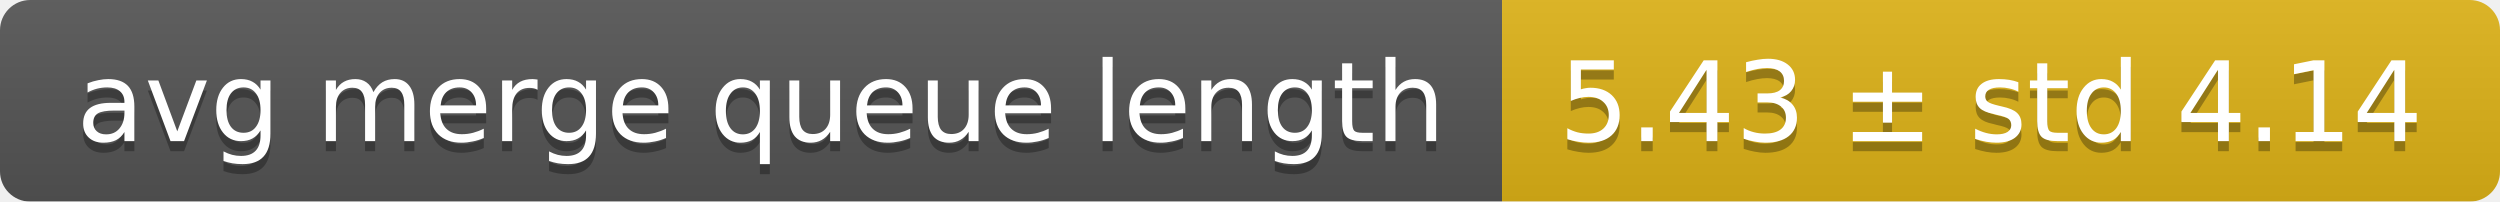
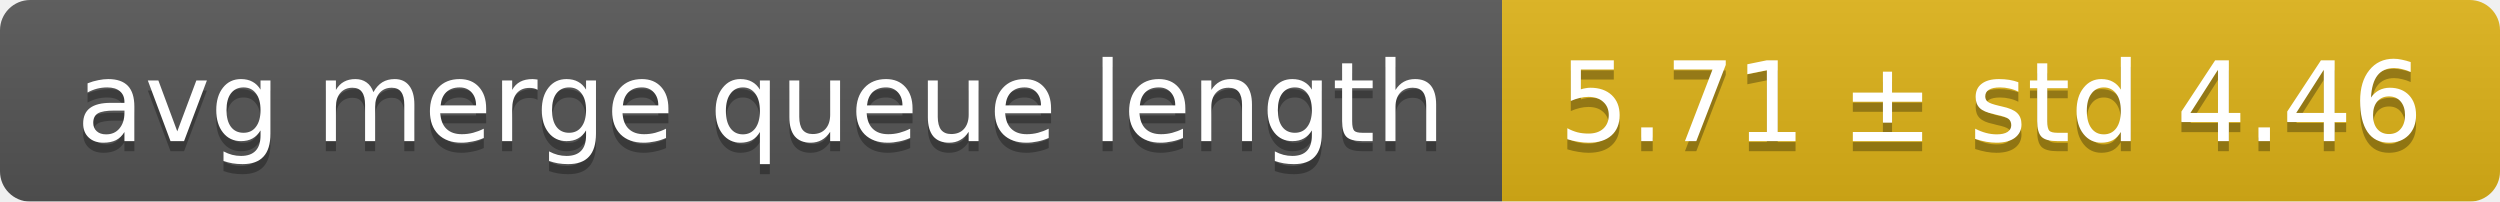
<svg xmlns="http://www.w3.org/2000/svg" width="248" height="20">
  <linearGradient id="smooth" x2="0" y2="100%">
    <stop offset="0" stop-color="#bbb" stop-opacity=".1" />
    <stop offset="1" stop-opacity=".1" />
  </linearGradient>
  <mask id="round">
    <rect width="248" height="20" rx="3" fill="#fff" />
  </mask>
  <g mask="url(#round)">
    <rect width="149" height="20" fill="#555" />
    <rect x="149" width="99" height="20" fill="#dfb317" />
    <rect width="248" height="20" fill="url(#smooth)" />
  </g>
  <g fill="#fff" text-anchor="middle" font-family="DejaVu Sans,Verdana,Geneva,sans-serif" font-size="11">
    <text x="75.5" y="15" fill="#010101" fill-opacity=".3">avg merge queue length</text>
    <text x="75.5" y="14">avg merge queue length</text>
-     <text x="197.5" y="15" fill="#010101" fill-opacity=".3">5.43 ± std 4.14</text>
-     <text x="197.5" y="14">5.43 ± std 4.14</text>
+     <text x="197.5" y="15" fill="#010101" fill-opacity=".3">5.71 ± std 4.46</text>
+     <text x="197.5" y="14">5.71 ± std 4.46</text>
  </g>
</svg>
